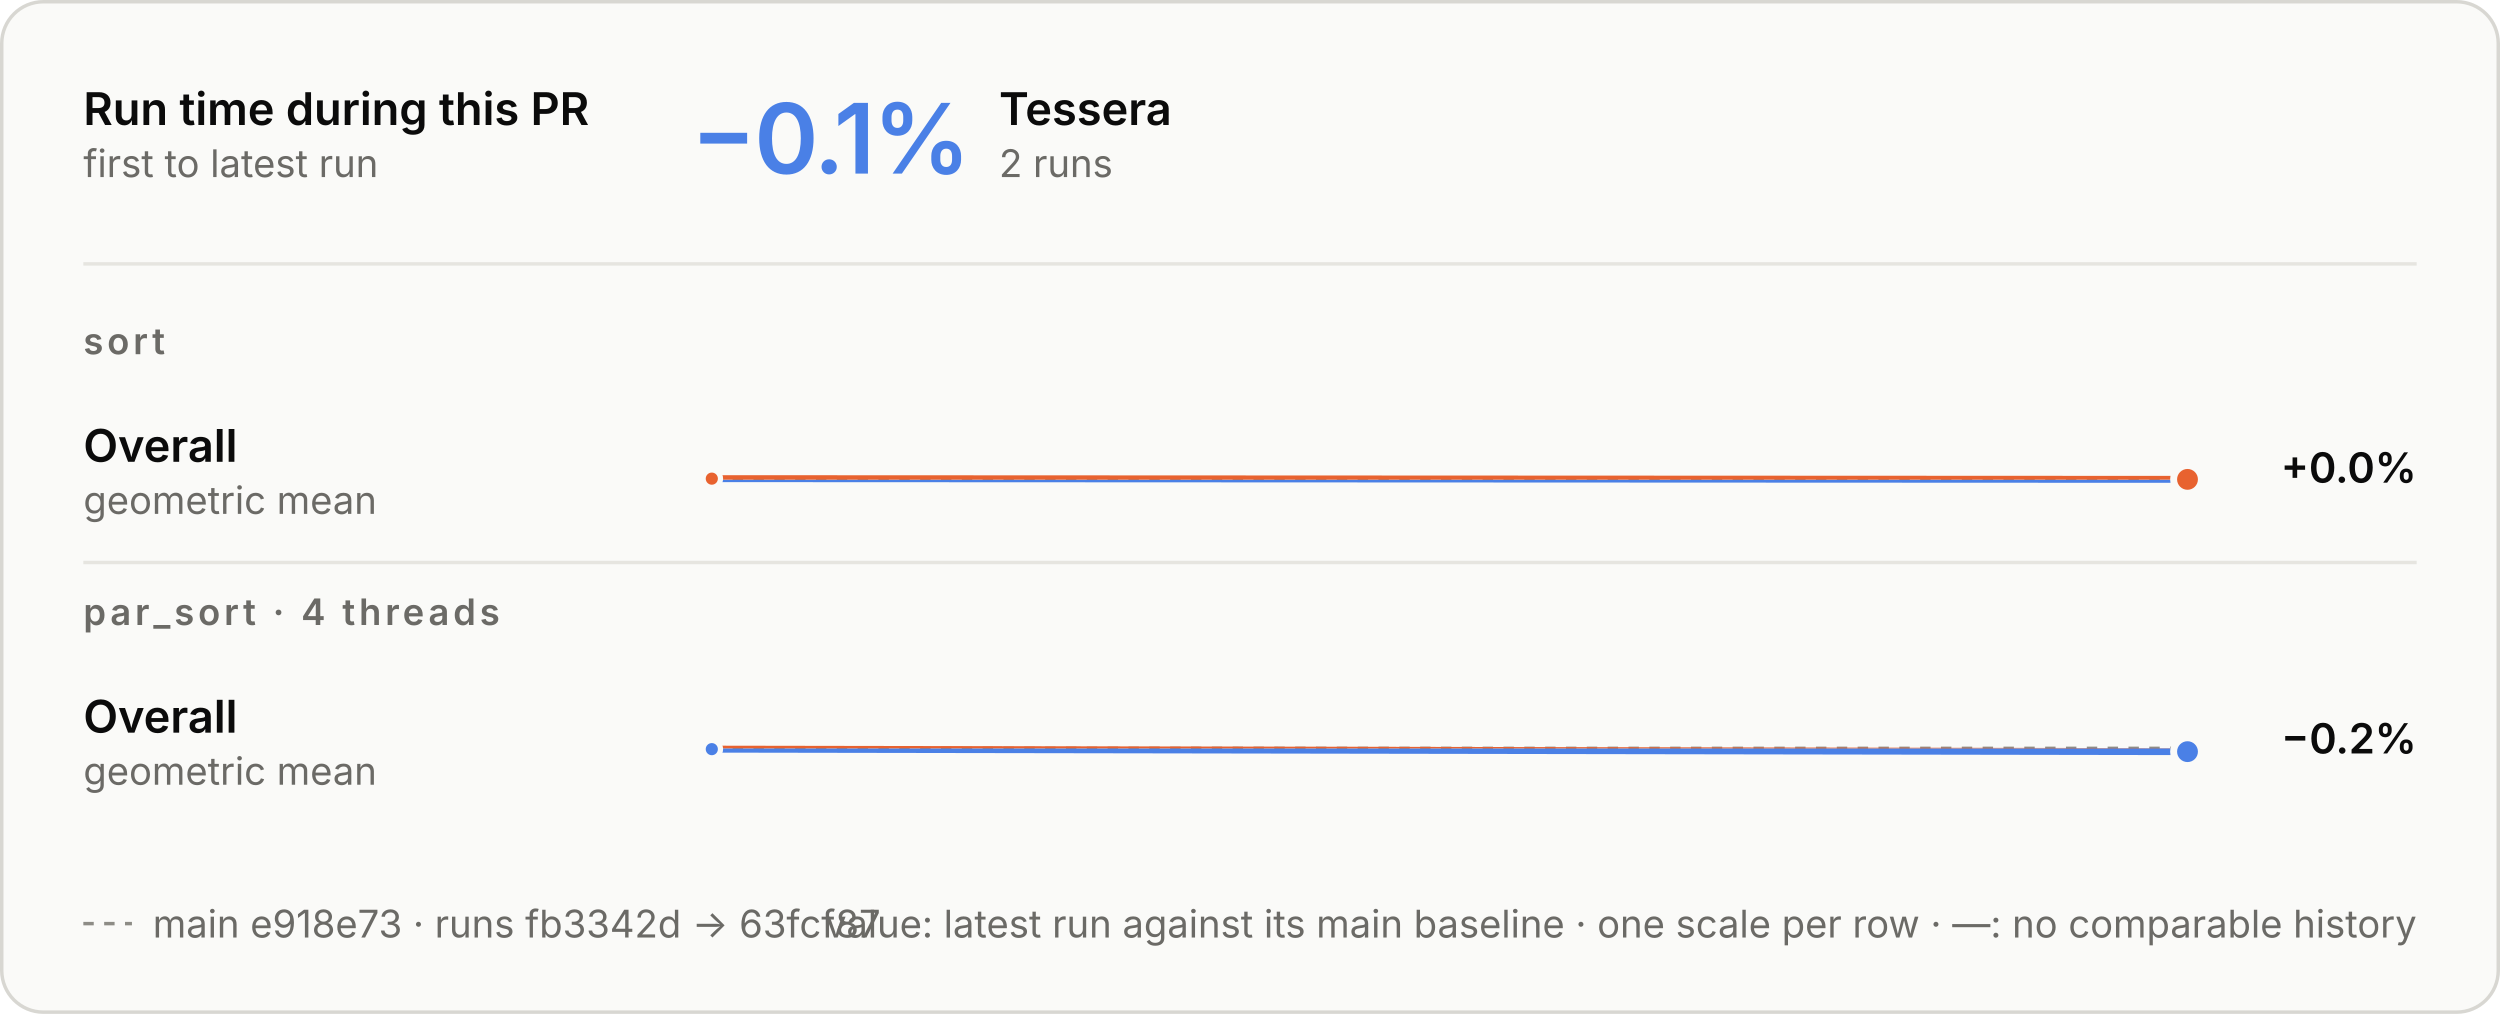
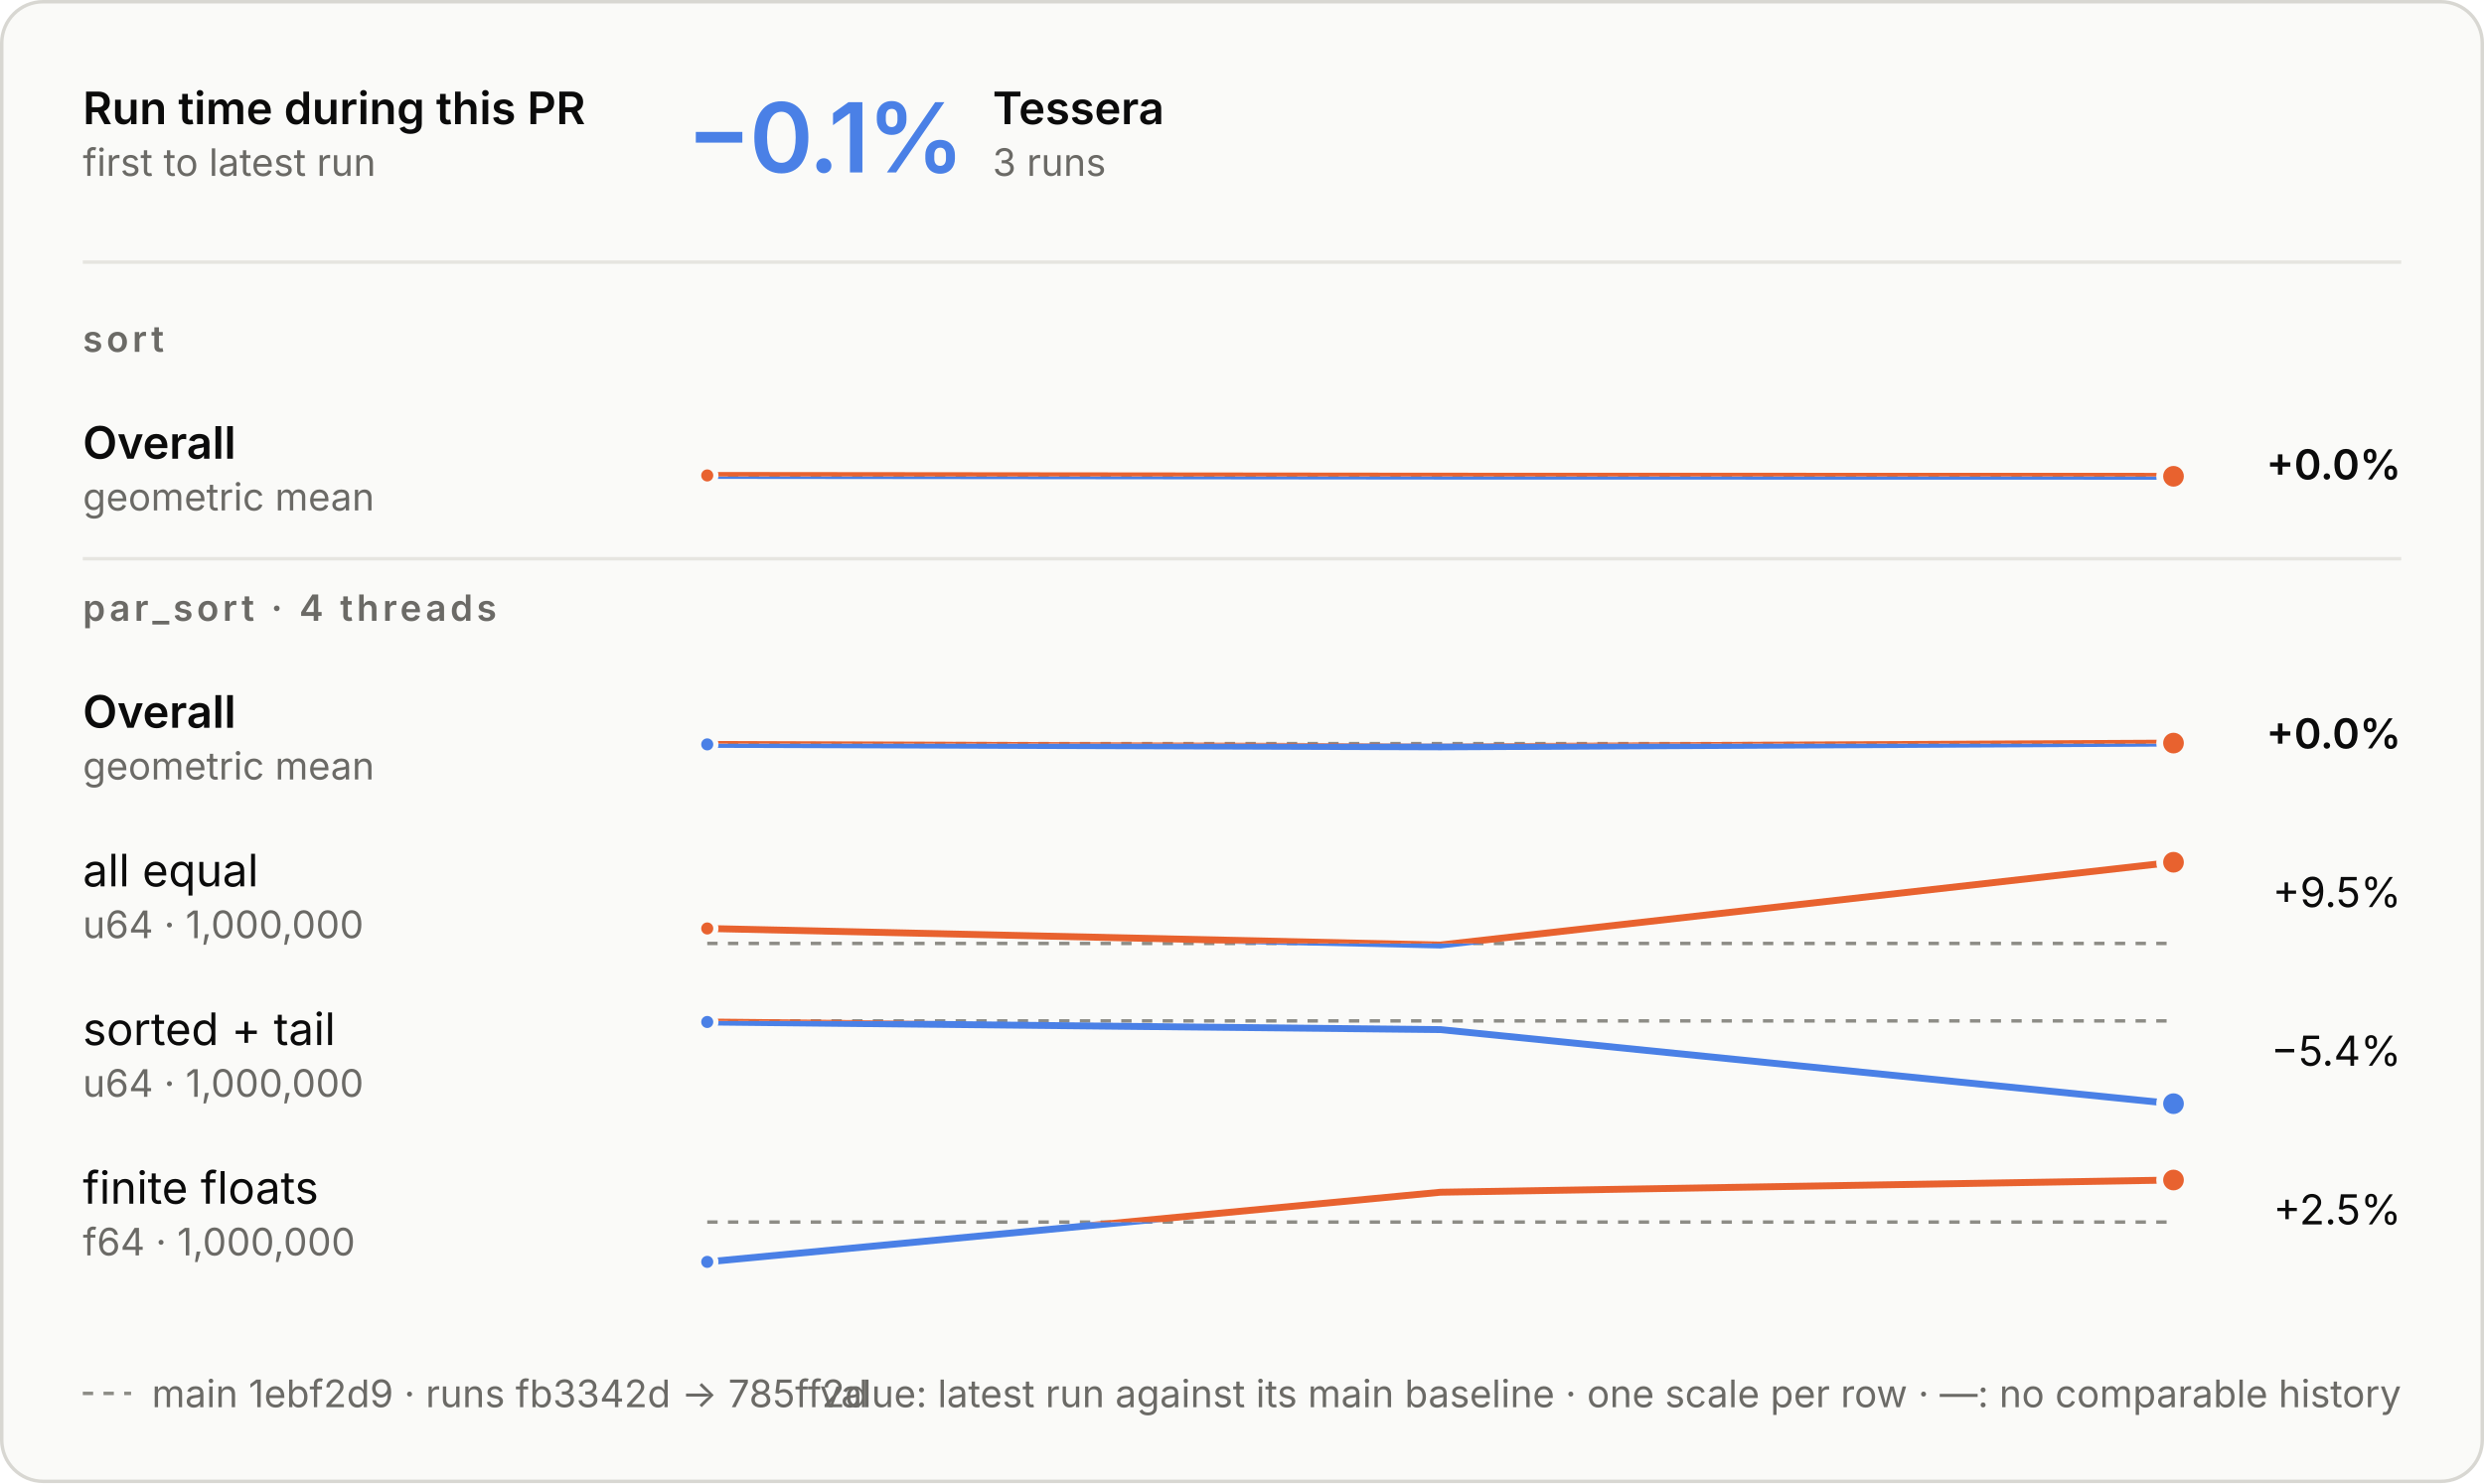
- <svg xmlns="http://www.w3.org/2000/svg" aria-describedby="d" aria-labelledby="t" role="img" style="font-family:Inter, -apple-system, BlinkMacSystemFont, &quot;Segoe UI&quot;, Helvetica, Arial, sans-serif;font-size:13px;background:none" viewBox="0 0 720 292" height="292" width="720" text-anchor="middle" font-size="10" font-family="system-ui, sans-serif" fill="currentColor" class="benchmark-figure">
+ <svg xmlns="http://www.w3.org/2000/svg" aria-describedby="d" aria-labelledby="t" role="img" style="font-family:Inter, -apple-system, BlinkMacSystemFont, &quot;Segoe UI&quot;, Helvetica, Arial, sans-serif;font-size:13px;background:none" viewBox="0 0 720 430" height="430" width="720" text-anchor="middle" font-size="10" font-family="system-ui, sans-serif" fill="currentColor" class="benchmark-figure">
  <style>:where(.benchmark-figure) {
  --plot-background: white;
  display: block;
  height: auto;
  height: intrinsic;
  max-width: 100%;
}
:where(.benchmark-figure text),
:where(.benchmark-figure tspan) {
  white-space: pre;
}</style>
  <g class="figure-fill-panel figure-stroke-border" stroke="#d8d7d2" fill="#fafaf8" aria-label="rect">
-     <rect rx="12" height="291" width="719" y="0.5" x="0.5" />
+     <rect rx="12" height="429" width="719" y="0.5" x="0.5" />
  </g>
  <style>
    .benchmark-figure { font-feature-settings: "tnum", "cv11"; }
    .benchmark-figure [font-size="10.5"] { letter-spacing: 1.1px; }
    .benchmark-figure [font-size="28"] { font-feature-settings: "pnum"; letter-spacing: -.6px; }
    @media (prefers-color-scheme: dark) { .benchmark-figure .figure-fill-panel { fill: #1e1e1d; }
.benchmark-figure .figure-fill-ink { fill: #e8e7e3; }
.benchmark-figure .figure-fill-muted { fill: #a3a29b; }
.benchmark-figure .figure-stroke-border { stroke: #3a3a37; }
.benchmark-figure .figure-stroke-axis { stroke: #6f6e69; }
.benchmark-figure .figure-stroke-panel { stroke: #1e1e1d; }
.benchmark-figure .figure-stroke-rule { stroke: #30302e; } }
    html:not(.dark) .benchmark-figure .figure-fill-panel { fill: #fafaf8; }
html.dark .benchmark-figure .figure-fill-panel { fill: #1e1e1d; }
html:not(.dark) .benchmark-figure .figure-fill-ink { fill: #0b0b0b; }
html.dark .benchmark-figure .figure-fill-ink { fill: #e8e7e3; }
html:not(.dark) .benchmark-figure .figure-fill-muted { fill: #6b6a66; }
html.dark .benchmark-figure .figure-fill-muted { fill: #a3a29b; }
html:not(.dark) .benchmark-figure .figure-stroke-border { stroke: #d8d7d2; }
html.dark .benchmark-figure .figure-stroke-border { stroke: #3a3a37; }
html:not(.dark) .benchmark-figure .figure-stroke-axis { stroke: #8d8c86; }
html.dark .benchmark-figure .figure-stroke-axis { stroke: #6f6e69; }
html:not(.dark) .benchmark-figure .figure-stroke-panel { stroke: #fafaf8; }
html.dark .benchmark-figure .figure-stroke-panel { stroke: #1e1e1d; }
html:not(.dark) .benchmark-figure .figure-stroke-rule { stroke: #e6e5e0; }
html.dark .benchmark-figure .figure-stroke-rule { stroke: #30302e; }
  </style>
  <g class="figure-stroke-axis" stroke-dasharray="3 3" stroke="#8d8c86" aria-label="rule">
    <line y2="138.15" y1="138.15" x2="630" x1="205" />
  </g>
  <clipPath id="benchmark-clip-0">
    <rect height="14.85" width="425" y="138.15" x="205" />
  </clipPath>
  <g clip-path="url(#benchmark-clip-0)" aria-label="line">
    <g stroke-linecap="round" stroke-linejoin="round" stroke-width="2" stroke="#4a80e6" fill="none">
-       <path d="M205,137.85L630,138.058" />
+       <path d="M205,137.85L417.5,138.058L630,138.099" />
    </g>
  </g>
  <clipPath id="benchmark-clip-1">
    <rect height="15.15" width="425" y="123" x="205" />
  </clipPath>
  <g clip-path="url(#benchmark-clip-1)" aria-label="line">
    <g stroke-linecap="round" stroke-linejoin="round" stroke-width="2" stroke="#e8622f" fill="none">
-       <path d="M205,137.85L630,138.058" />
+       <path d="M205,137.85L417.5,138.058L630,138.099" />
    </g>
  </g>
  <g class="figure-stroke-panel" stroke-width="1.5" stroke="#fafaf8" fill="#e8622f" aria-label="dot">
    <circle r="2.5" cy="137.85" cx="205" />
  </g>
  <g class="figure-stroke-panel" stroke-width="2" stroke="#fafaf8" fill="#e8622f" aria-label="dot">
-     <circle r="4" cy="138.058" cx="630" />
-   </g>
-   <g class="figure-stroke-axis" stroke-dasharray="3 3" stroke="#8d8c86" aria-label="rule">
-     <line y2="215.526" y1="215.526" x2="630" x1="205" />
+     <circle r="4" cy="138.099" cx="630" />
+   </g>
+   <g class="figure-stroke-axis" stroke-dasharray="3 3" stroke="#8d8c86" aria-label="rule">
+     <line y2="215.6" y1="215.6" x2="630" x1="205" />
  </g>
  <clipPath id="benchmark-clip-2">
-     <rect height="15.474" width="425" y="215.526" x="205" />
+     <rect height="15.4" width="425" y="215.6" x="205" />
  </clipPath>
  <g clip-path="url(#benchmark-clip-2)" aria-label="line">
    <g stroke-linecap="round" stroke-linejoin="round" stroke-width="2" stroke="#4a80e6" fill="none">
-       <path d="M205,215.755L630,216.474" />
+       <path d="M205,215.828L417.5,216.548L630,215.452" />
    </g>
  </g>
  <clipPath id="benchmark-clip-3">
-     <rect height="14.526" width="425" y="201" x="205" />
+     <rect height="14.6" width="425" y="201" x="205" />
  </clipPath>
  <g clip-path="url(#benchmark-clip-3)" aria-label="line">
    <g stroke-linecap="round" stroke-linejoin="round" stroke-width="2" stroke="#e8622f" fill="none">
-       <path d="M205,215.755L630,216.474" />
+       <path d="M205,215.828L417.5,216.548L630,215.452" />
    </g>
  </g>
  <g class="figure-stroke-panel" stroke-width="1.5" stroke="#fafaf8" fill="#4a80e6" aria-label="dot">
-     <circle r="2.5" cy="215.755" cx="205" />
+     <circle r="2.5" cy="215.828" cx="205" />
+   </g>
+   <g class="figure-stroke-panel" stroke-width="2" stroke="#fafaf8" fill="#e8622f" aria-label="dot">
+     <circle r="4" cy="215.452" cx="630" />
+   </g>
+   <g class="figure-stroke-axis" stroke-dasharray="3 3" stroke="#8d8c86" aria-label="rule">
+     <line y2="273.542" y1="273.542" x2="630" x1="205" />
+   </g>
+   <clipPath id="benchmark-clip-4">
+     <rect height="3.458" width="425" y="273.542" x="205" />
+   </clipPath>
+   <g clip-path="url(#benchmark-clip-4)" aria-label="line">
+     <g stroke-linecap="round" stroke-linejoin="round" stroke-width="2" stroke="#4a80e6" fill="none">
+       <path d="M205,269.2L417.5,274L630,250" />
+     </g>
+   </g>
+   <clipPath id="benchmark-clip-5">
+     <rect height="26.542" width="425" y="247" x="205" />
+   </clipPath>
+   <g clip-path="url(#benchmark-clip-5)" aria-label="line">
+     <g stroke-linecap="round" stroke-linejoin="round" stroke-width="2" stroke="#e8622f" fill="none">
+       <path d="M205,269.2L417.5,274L630,250" />
+     </g>
+   </g>
+   <g class="figure-stroke-panel" stroke-width="1.5" stroke="#fafaf8" fill="#e8622f" aria-label="dot">
+     <circle r="2.5" cy="269.2" cx="205" />
+   </g>
+   <g class="figure-stroke-panel" stroke-width="2" stroke="#fafaf8" fill="#e8622f" aria-label="dot">
+     <circle r="4" cy="250" cx="630" />
+   </g>
+   <g class="figure-stroke-axis" stroke-dasharray="3 3" stroke="#8d8c86" aria-label="rule">
+     <line y2="296" y1="296" x2="630" x1="205" />
+   </g>
+   <clipPath id="benchmark-clip-6">
+     <rect height="27" width="425" y="296" x="205" />
+   </clipPath>
+   <g clip-path="url(#benchmark-clip-6)" aria-label="line">
+     <g stroke-linecap="round" stroke-linejoin="round" stroke-width="2" stroke="#4a80e6" fill="none">
+       <path d="M205,296.313L417.5,298.522L630,320" />
+     </g>
+   </g>
+   <clipPath id="benchmark-clip-7">
+     <rect height="3" width="425" y="293" x="205" />
+   </clipPath>
+   <g clip-path="url(#benchmark-clip-7)" aria-label="line">
+     <g stroke-linecap="round" stroke-linejoin="round" stroke-width="2" stroke="#e8622f" fill="none">
+       <path d="M205,296.313L417.5,298.522L630,320" />
+     </g>
+   </g>
+   <g class="figure-stroke-panel" stroke-width="1.5" stroke="#fafaf8" fill="#4a80e6" aria-label="dot">
+     <circle r="2.5" cy="296.313" cx="205" />
  </g>
  <g class="figure-stroke-panel" stroke-width="2" stroke="#fafaf8" fill="#4a80e6" aria-label="dot">
-     <circle r="4" cy="216.474" cx="630" />
+     <circle r="4" cy="320" cx="630" />
+   </g>
+   <g class="figure-stroke-axis" stroke-dasharray="3 3" stroke="#8d8c86" aria-label="rule">
+     <line y2="354.329" y1="354.329" x2="630" x1="205" />
+   </g>
+   <clipPath id="benchmark-clip-8">
+     <rect height="14.671" width="425" y="354.329" x="205" />
+   </clipPath>
+   <g clip-path="url(#benchmark-clip-8)" aria-label="line">
+     <g stroke-linecap="round" stroke-linejoin="round" stroke-width="2" stroke="#4a80e6" fill="none">
+       <path d="M205,365.868L417.5,345.675L630,342.132" />
+     </g>
+   </g>
+   <clipPath id="benchmark-clip-9">
+     <rect height="15.329" width="425" y="339" x="205" />
+   </clipPath>
+   <g clip-path="url(#benchmark-clip-9)" aria-label="line">
+     <g stroke-linecap="round" stroke-linejoin="round" stroke-width="2" stroke="#e8622f" fill="none">
+       <path d="M205,365.868L417.5,345.675L630,342.132" />
+     </g>
+   </g>
+   <g class="figure-stroke-panel" stroke-width="1.5" stroke="#fafaf8" fill="#4a80e6" aria-label="dot">
+     <circle r="2.5" cy="365.868" cx="205" />
+   </g>
+   <g class="figure-stroke-panel" stroke-width="2" stroke="#fafaf8" fill="#e8622f" aria-label="dot">
+     <circle r="4" cy="342.132" cx="630" />
  </g>
  <g class="figure-fill-ink" font-weight="600" font-size="13" text-anchor="start" fill="#0b0b0b" aria-label="text">
    <text transform="translate(24,36)">Run time during this PR</text>
  </g>
  <g class="figure-fill-muted" font-weight="400" font-size="11" text-anchor="start" fill="#6b6a66" aria-label="text">
    <text transform="translate(24,51)">first to latest run</text>
  </g>
  <g class="figure-stroke-rule" stroke="#e6e5e0" aria-label="rule">
    <line y2="76" y1="76" x2="696" x1="24" />
  </g>
  <g font-weight="600" font-size="28" text-anchor="start" fill="#4a80e6" aria-label="text">
    <text transform="translate(199,50)">−0.1%</text>
  </g>
  <g class="figure-fill-ink" font-weight="600" font-size="13" text-anchor="start" fill="#0b0b0b" aria-label="text">
    <text transform="translate(287.72,36)">Tessera</text>
  </g>
  <g class="figure-fill-muted" font-weight="400" font-size="11" text-anchor="start" fill="#6b6a66" aria-label="text">
-     <text transform="translate(287.72,51)">2 runs</text>
+     <text transform="translate(287.72,51)">3 runs</text>
  </g>
  <g class="figure-fill-muted" font-weight="600" font-size="10.5" text-anchor="start" fill="#6b6a66" aria-label="text">
    <text transform="translate(24,102)">sort</text>
  </g>
  <g class="figure-fill-ink" font-weight="600" font-size="13" text-anchor="start" fill="#0b0b0b" aria-label="text">
    <text transform="translate(24,133)">Overall</text>
  </g>
  <g class="figure-fill-muted" font-weight="400" font-size="11" text-anchor="start" fill="#6b6a66" aria-label="text">
    <text transform="translate(24,148)">geometric mean</text>
  </g>
  <g class="figure-fill-ink" font-weight="600" font-size="12" text-anchor="end" fill="#0b0b0b" aria-label="text">
    <text transform="translate(696,139)">+0.0%</text>
  </g>
  <g class="figure-stroke-rule" stroke="#e6e5e0" aria-label="rule">
    <line y2="162" y1="162" x2="696" x1="24" />
  </g>
  <g class="figure-fill-muted" font-weight="600" font-size="10.5" text-anchor="start" fill="#6b6a66" aria-label="text">
    <text transform="translate(24,180)">par_sort · 4 threads</text>
  </g>
  <g class="figure-fill-ink" font-weight="600" font-size="13" text-anchor="start" fill="#0b0b0b" aria-label="text">
    <text transform="translate(24,211)">Overall</text>
  </g>
  <g class="figure-fill-muted" font-weight="400" font-size="11" text-anchor="start" fill="#6b6a66" aria-label="text">
    <text transform="translate(24,226)">geometric mean</text>
  </g>
  <g class="figure-fill-ink" font-weight="600" font-size="12" text-anchor="end" fill="#0b0b0b" aria-label="text">
-     <text transform="translate(696,217)">−0.2%</text>
-   </g>
-   <g class="figure-stroke-axis" stroke-dasharray="3 3" stroke="#8d8c86" aria-label="rule">
-     <line y2="266" y1="266" x2="38" x1="24" />
-   </g>
-   <g class="figure-fill-muted" font-weight="400" font-size="11" text-anchor="start" fill="#6b6a66" aria-label="text">
-     <text transform="translate(44,270)">main e918e73 · runs fb3342d → 63fcf87</text>
+     <text transform="translate(696,217)">+0.0%</text>
+   </g>
+   <g class="figure-fill-ink" font-weight="400" font-size="13" text-anchor="start" fill="#0b0b0b" aria-label="text">
+     <text transform="translate(24,257)">all equal</text>
+   </g>
+   <g class="figure-fill-muted" font-weight="400" font-size="11" text-anchor="start" fill="#6b6a66" aria-label="text">
+     <text transform="translate(24,272)">u64 · 1,000,000</text>
+   </g>
+   <g class="figure-fill-ink" font-weight="400" font-size="12" text-anchor="end" fill="#0b0b0b" aria-label="text">
+     <text transform="translate(696,263)">+9.5%</text>
+   </g>
+   <g class="figure-fill-ink" font-weight="400" font-size="13" text-anchor="start" fill="#0b0b0b" aria-label="text">
+     <text transform="translate(24,303)">sorted + tail</text>
+   </g>
+   <g class="figure-fill-muted" font-weight="400" font-size="11" text-anchor="start" fill="#6b6a66" aria-label="text">
+     <text transform="translate(24,318)">u64 · 1,000,000</text>
+   </g>
+   <g class="figure-fill-ink" font-weight="400" font-size="12" text-anchor="end" fill="#0b0b0b" aria-label="text">
+     <text transform="translate(696,309)">−5.4%</text>
+   </g>
+   <g class="figure-fill-ink" font-weight="400" font-size="13" text-anchor="start" fill="#0b0b0b" aria-label="text">
+     <text transform="translate(24,349)">finite floats</text>
+   </g>
+   <g class="figure-fill-muted" font-weight="400" font-size="11" text-anchor="start" fill="#6b6a66" aria-label="text">
+     <text transform="translate(24,364)">f64 · 1,000,000</text>
+   </g>
+   <g class="figure-fill-ink" font-weight="400" font-size="12" text-anchor="end" fill="#0b0b0b" aria-label="text">
+     <text transform="translate(696,355)">+2.5%</text>
+   </g>
+   <g class="figure-stroke-axis" stroke-dasharray="3 3" stroke="#8d8c86" aria-label="rule">
+     <line y2="404" y1="404" x2="38" x1="24" />
+   </g>
+   <g class="figure-fill-muted" font-weight="400" font-size="11" text-anchor="start" fill="#6b6a66" aria-label="text">
+     <text transform="translate(44,408)">main 1ebf2d9 · runs fb3342d → 785ff2d</text>
  </g>
  <g class="figure-fill-muted" font-weight="400" font-size="11" text-anchor="end" fill="#6b6a66" aria-label="text">
-     <text transform="translate(696,270)">value: latest run against its main baseline · one scale per row · —: no comparable history</text>
+     <text transform="translate(696,408)">value: latest run against its main baseline · one scale per row · —: no comparable history</text>
  </g>
</svg>
